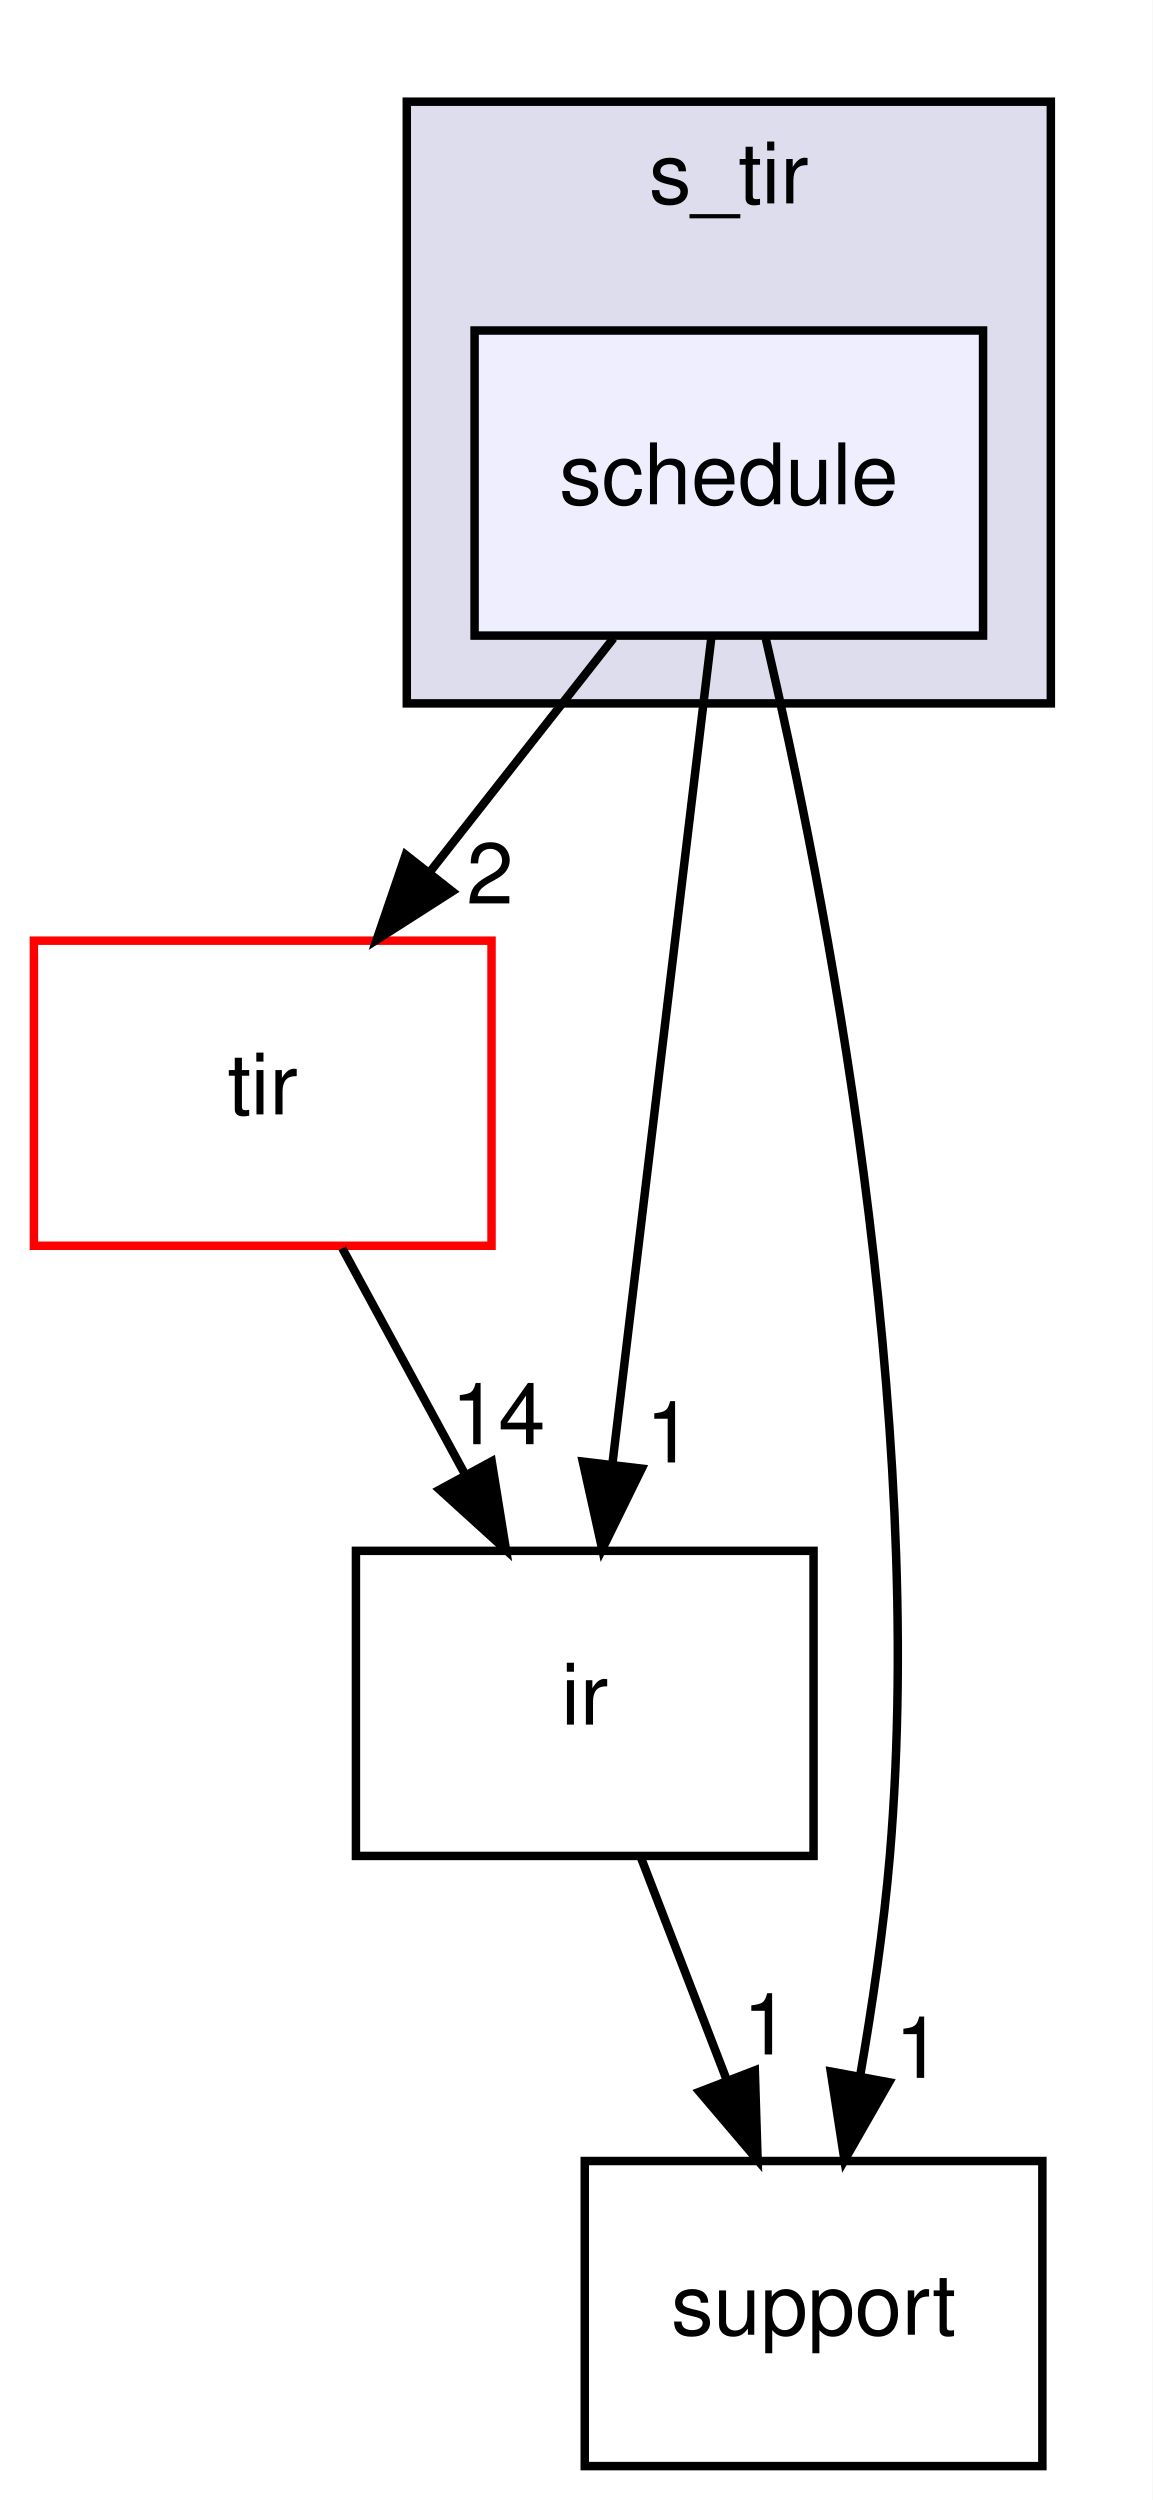
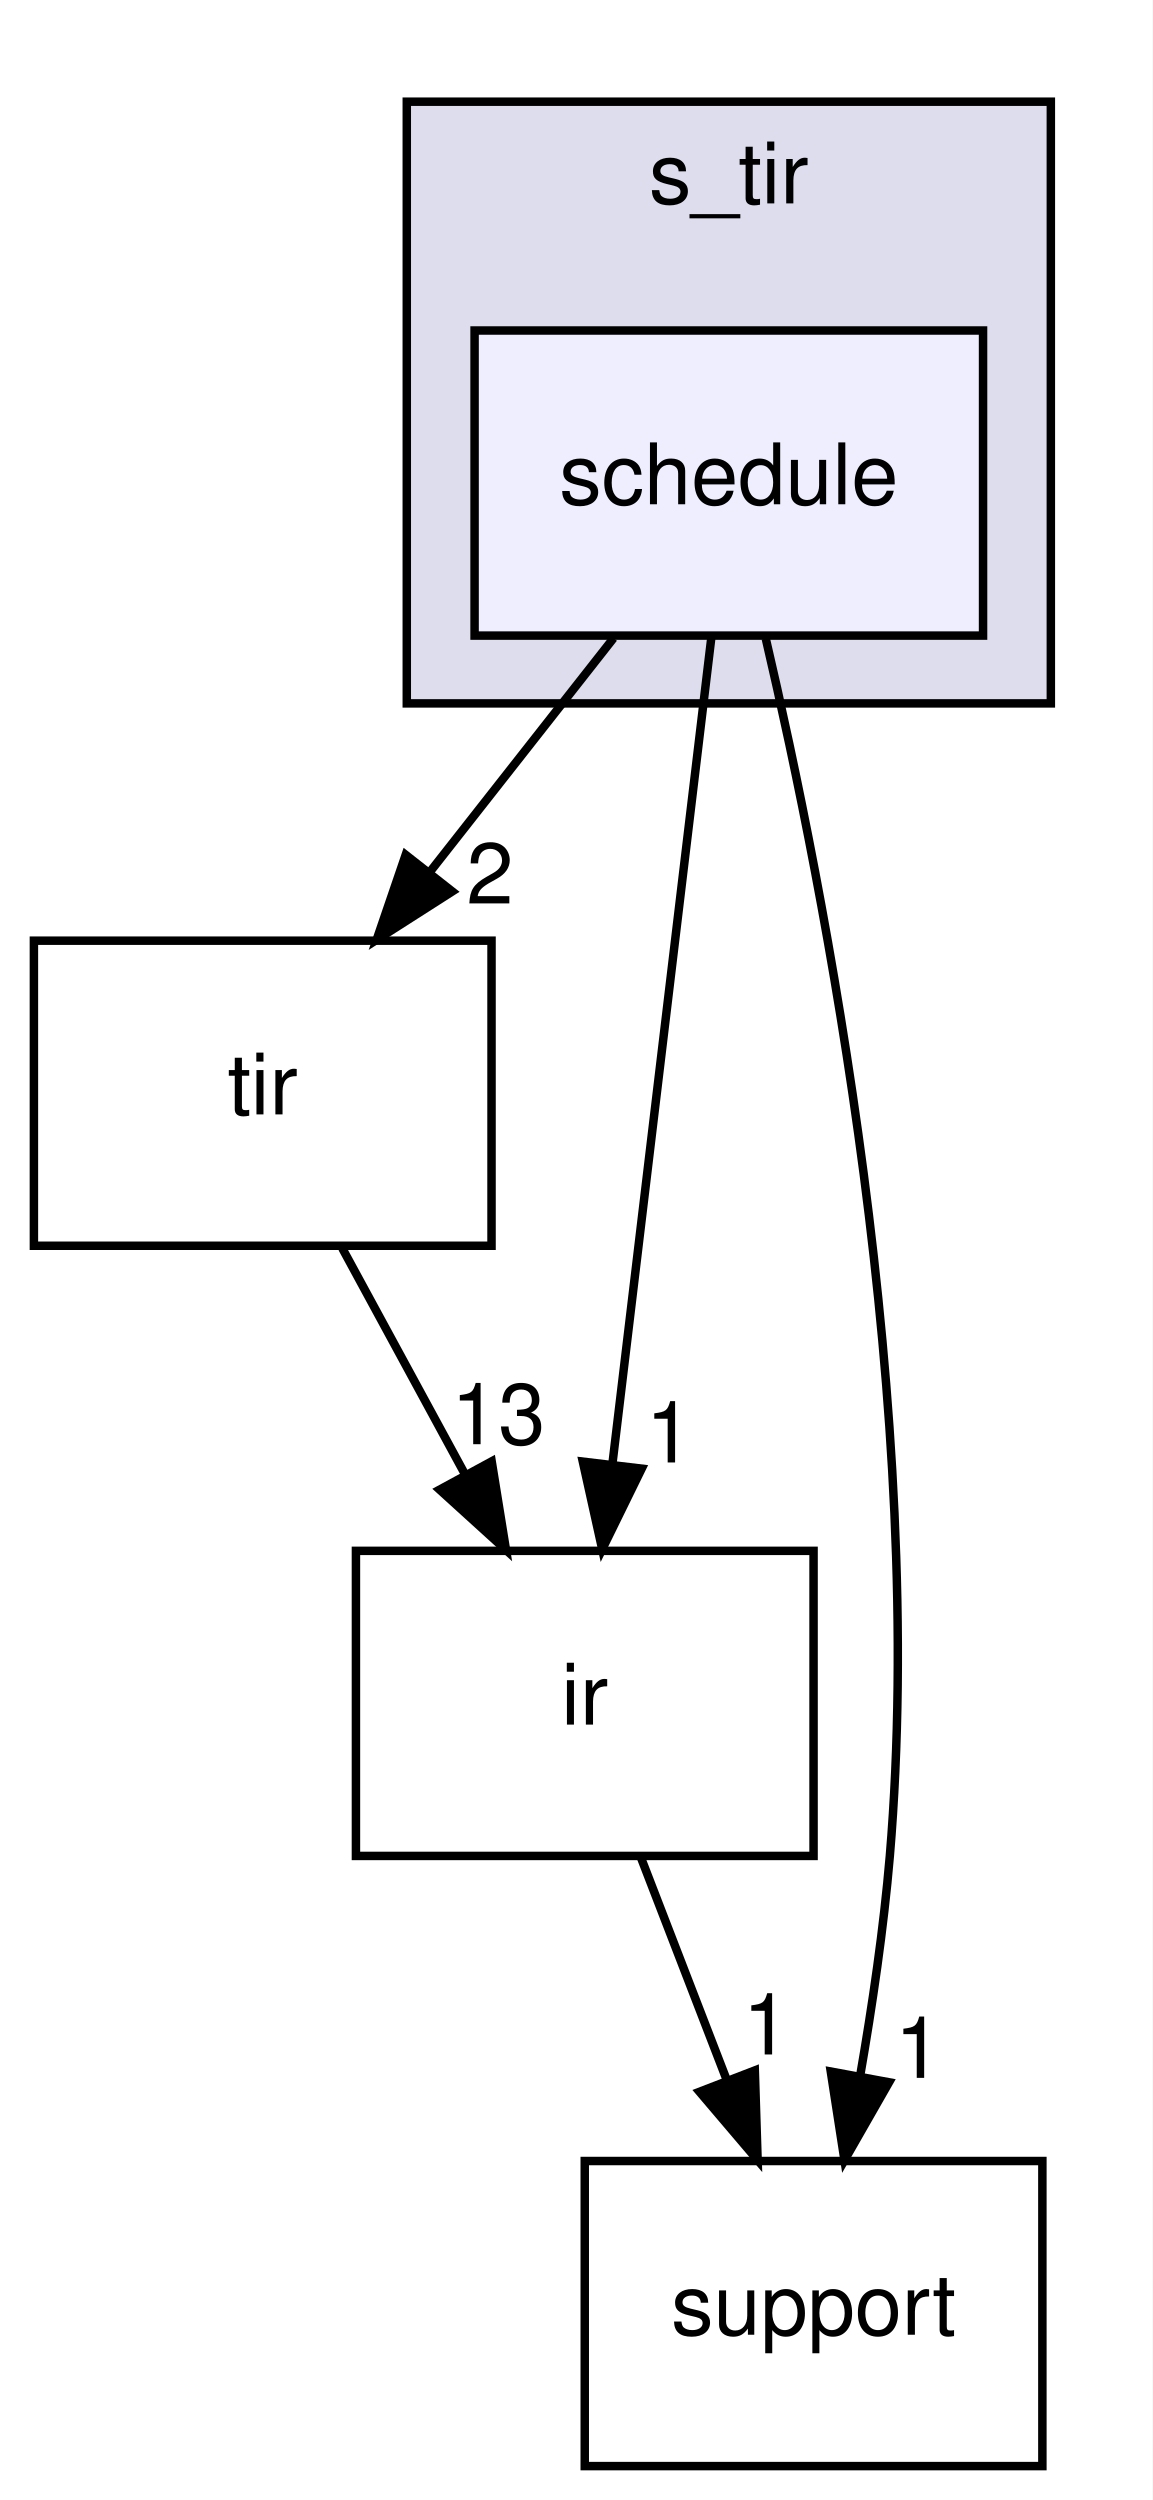
<svg xmlns="http://www.w3.org/2000/svg" xmlns:xlink="http://www.w3.org/1999/xlink" width="136pt" height="295pt" viewBox="0.00 0.00 136.00 295.00">
  <g id="graph0" class="graph" transform="scale(1 1) rotate(0) translate(4 291)">
    <polygon fill="white" stroke="transparent" points="-4,4 -4,-291 132,-291 132,4 -4,4" />
    <g id="clust1" class="cluster">
      <g id="a_clust1">
        <a xlink:href="dir_1b9eee6a331f25f7234a59b5be6cf0c3.html" target="_top" xlink:title="s_tir">
          <polygon fill="#ddddee" stroke="black" points="44,-208 44,-279 120,-279 120,-208 44,-208" />
          <text text-anchor="middle" x="82" y="-267" font-family="Helvetica,sans-Serif" font-size="10.00">s_tir</text>
        </a>
      </g>
    </g>
    <g id="node1" class="node">
      <g id="a_node1">
        <a xlink:href="dir_81fd64b74651fd86d9cab2ecab5f7eda.html" target="_top" xlink:title="schedule">
          <polygon fill="#eeeeff" stroke="black" points="112,-252 52,-252 52,-216 112,-216 112,-252" />
          <text text-anchor="middle" x="82" y="-231.5" font-family="Helvetica,sans-Serif" font-size="10.00">schedule</text>
        </a>
      </g>
    </g>
    <g id="node2" class="node">
      <g id="a_node2">
        <a xlink:href="dir_72c2f11201cd7636dc7624de0754daa5.html" target="_top" xlink:title="tir">
-           <polygon fill="white" stroke="red" points="54,-180 0,-180 0,-144 54,-144 54,-180" />
+           <polygon fill="none" stroke="black" points="54,-180 0,-180 0,-144 54,-144 54,-180" />
          <text text-anchor="middle" x="27" y="-159.5" font-family="Helvetica,sans-Serif" font-size="10.00">tir</text>
        </a>
      </g>
    </g>
    <g id="edge1" class="edge">
      <path fill="none" stroke="black" d="M68.4,-215.7C61.88,-207.39 53.93,-197.28 46.75,-188.14" />
      <polygon fill="black" stroke="black" points="49.37,-185.81 40.44,-180.1 43.87,-190.13 49.37,-185.81" />
      <g id="a_edge1-headlabel">
        <a xlink:href="dir_000027_000006.html" target="_top" xlink:title="2">
          <text text-anchor="middle" x="53.82" y="-184.38" font-family="Helvetica,sans-Serif" font-size="10.00">2</text>
        </a>
      </g>
    </g>
    <g id="node3" class="node">
      <g id="a_node3">
        <a xlink:href="dir_dc867ff9a37cad1764f1670dc7eba6c1.html" target="_top" xlink:title="ir">
          <polygon fill="none" stroke="black" points="92,-108 38,-108 38,-72 92,-72 92,-108" />
          <text text-anchor="middle" x="65" y="-87.5" font-family="Helvetica,sans-Serif" font-size="10.00">ir</text>
        </a>
      </g>
    </g>
    <g id="edge2" class="edge">
      <path fill="none" stroke="black" d="M79.95,-215.87C77.05,-191.67 71.73,-147.21 68.28,-118.39" />
      <polygon fill="black" stroke="black" points="71.72,-117.7 67.06,-108.19 64.77,-118.53 71.72,-117.7" />
      <g id="a_edge2-headlabel">
        <a xlink:href="dir_000027_000003.html" target="_top" xlink:title="1">
          <text text-anchor="middle" x="74.97" y="-118.43" font-family="Helvetica,sans-Serif" font-size="10.00">1</text>
        </a>
      </g>
    </g>
    <g id="node4" class="node">
      <g id="a_node4">
        <a xlink:href="dir_fb1b1bc11a768ab8cf63a96a73170118.html" target="_top" xlink:title="support">
          <polygon fill="none" stroke="black" points="119,-36 65,-36 65,0 119,0 119,-36" />
          <text text-anchor="middle" x="92" y="-15.5" font-family="Helvetica,sans-Serif" font-size="10.00">support</text>
        </a>
      </g>
    </g>
    <g id="edge3" class="edge">
      <path fill="none" stroke="black" d="M86.36,-215.65C93.25,-186.18 105.42,-124.45 101,-72 100.28,-63.5 98.93,-54.31 97.49,-46.01" />
      <polygon fill="black" stroke="black" points="100.91,-45.29 95.65,-36.09 94.03,-46.56 100.91,-45.29" />
      <g id="a_edge3-headlabel">
        <a xlink:href="dir_000027_000032.html" target="_top" xlink:title="1">
          <text text-anchor="middle" x="104.36" y="-45.81" font-family="Helvetica,sans-Serif" font-size="10.00">1</text>
        </a>
      </g>
    </g>
    <g id="edge5" class="edge">
      <path fill="none" stroke="black" d="M36.39,-143.7C40.76,-135.64 46.06,-125.89 50.9,-116.98" />
      <polygon fill="black" stroke="black" points="54.02,-118.56 55.71,-108.1 47.87,-115.22 54.02,-118.56" />
      <g id="a_edge5-headlabel">
-         <a xlink:href="dir_000006_000003.html" target="_top" xlink:title="14">
-           <text text-anchor="middle" x="54.8" y="-120.58" font-family="Helvetica,sans-Serif" font-size="10.00">14</text>
+         <a xlink:href="dir_000006_000003.html" target="_top" xlink:title="13">
+           <text text-anchor="middle" x="54.8" y="-120.58" font-family="Helvetica,sans-Serif" font-size="10.00">13</text>
        </a>
      </g>
    </g>
    <g id="edge4" class="edge">
      <path fill="none" stroke="black" d="M71.67,-71.7C74.71,-63.81 78.38,-54.3 81.76,-45.55" />
      <polygon fill="black" stroke="black" points="85.07,-46.69 85.4,-36.1 78.54,-44.17 85.07,-46.69" />
      <g id="a_edge4-headlabel">
        <a xlink:href="dir_000003_000032.html" target="_top" xlink:title="1">
          <text text-anchor="middle" x="86.42" y="-48.57" font-family="Helvetica,sans-Serif" font-size="10.00">1</text>
        </a>
      </g>
    </g>
  </g>
</svg>
